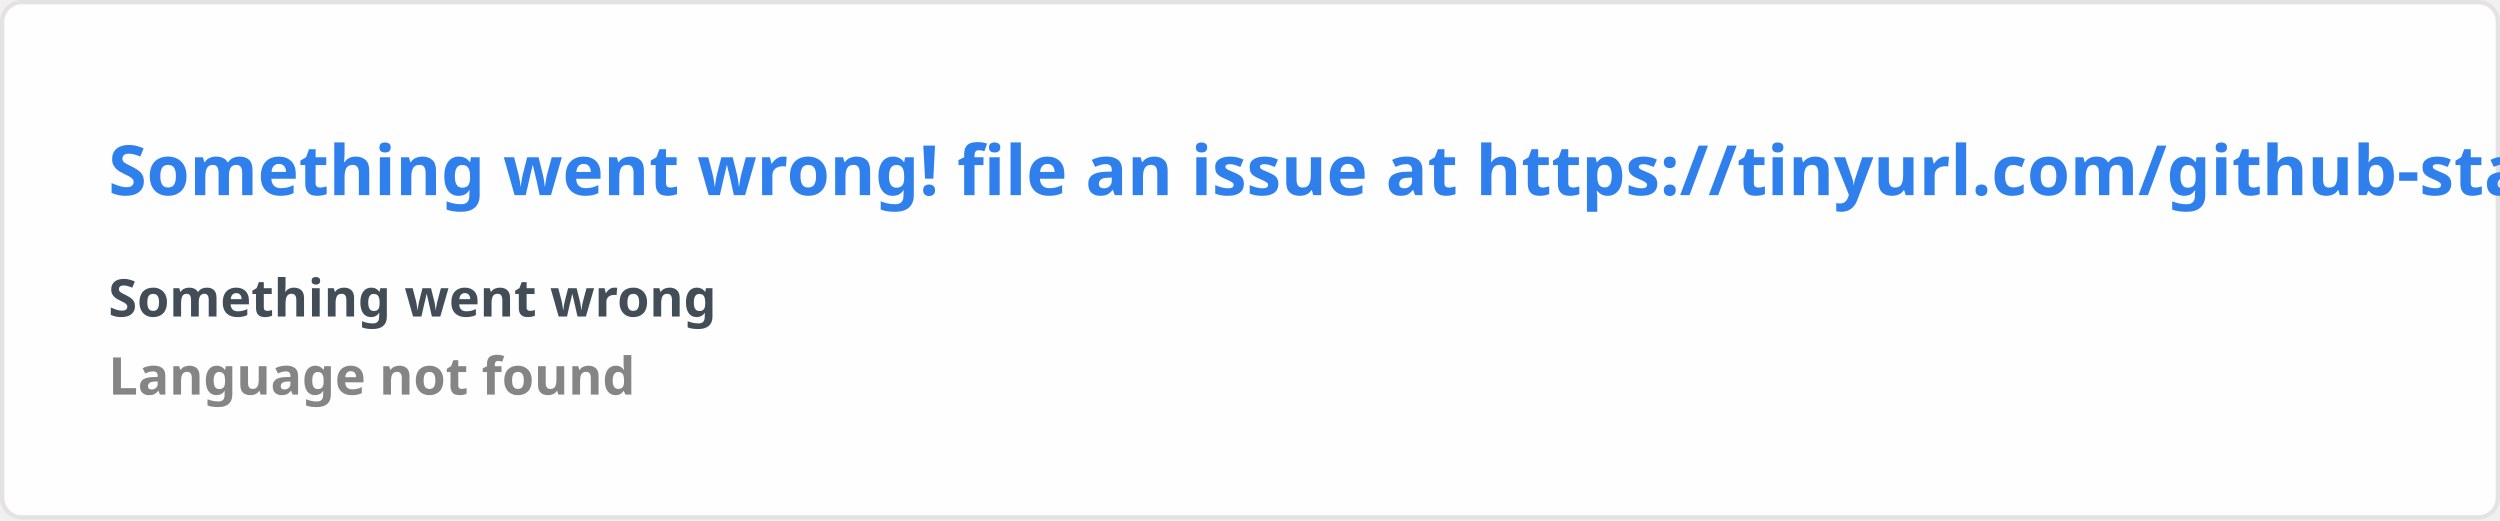
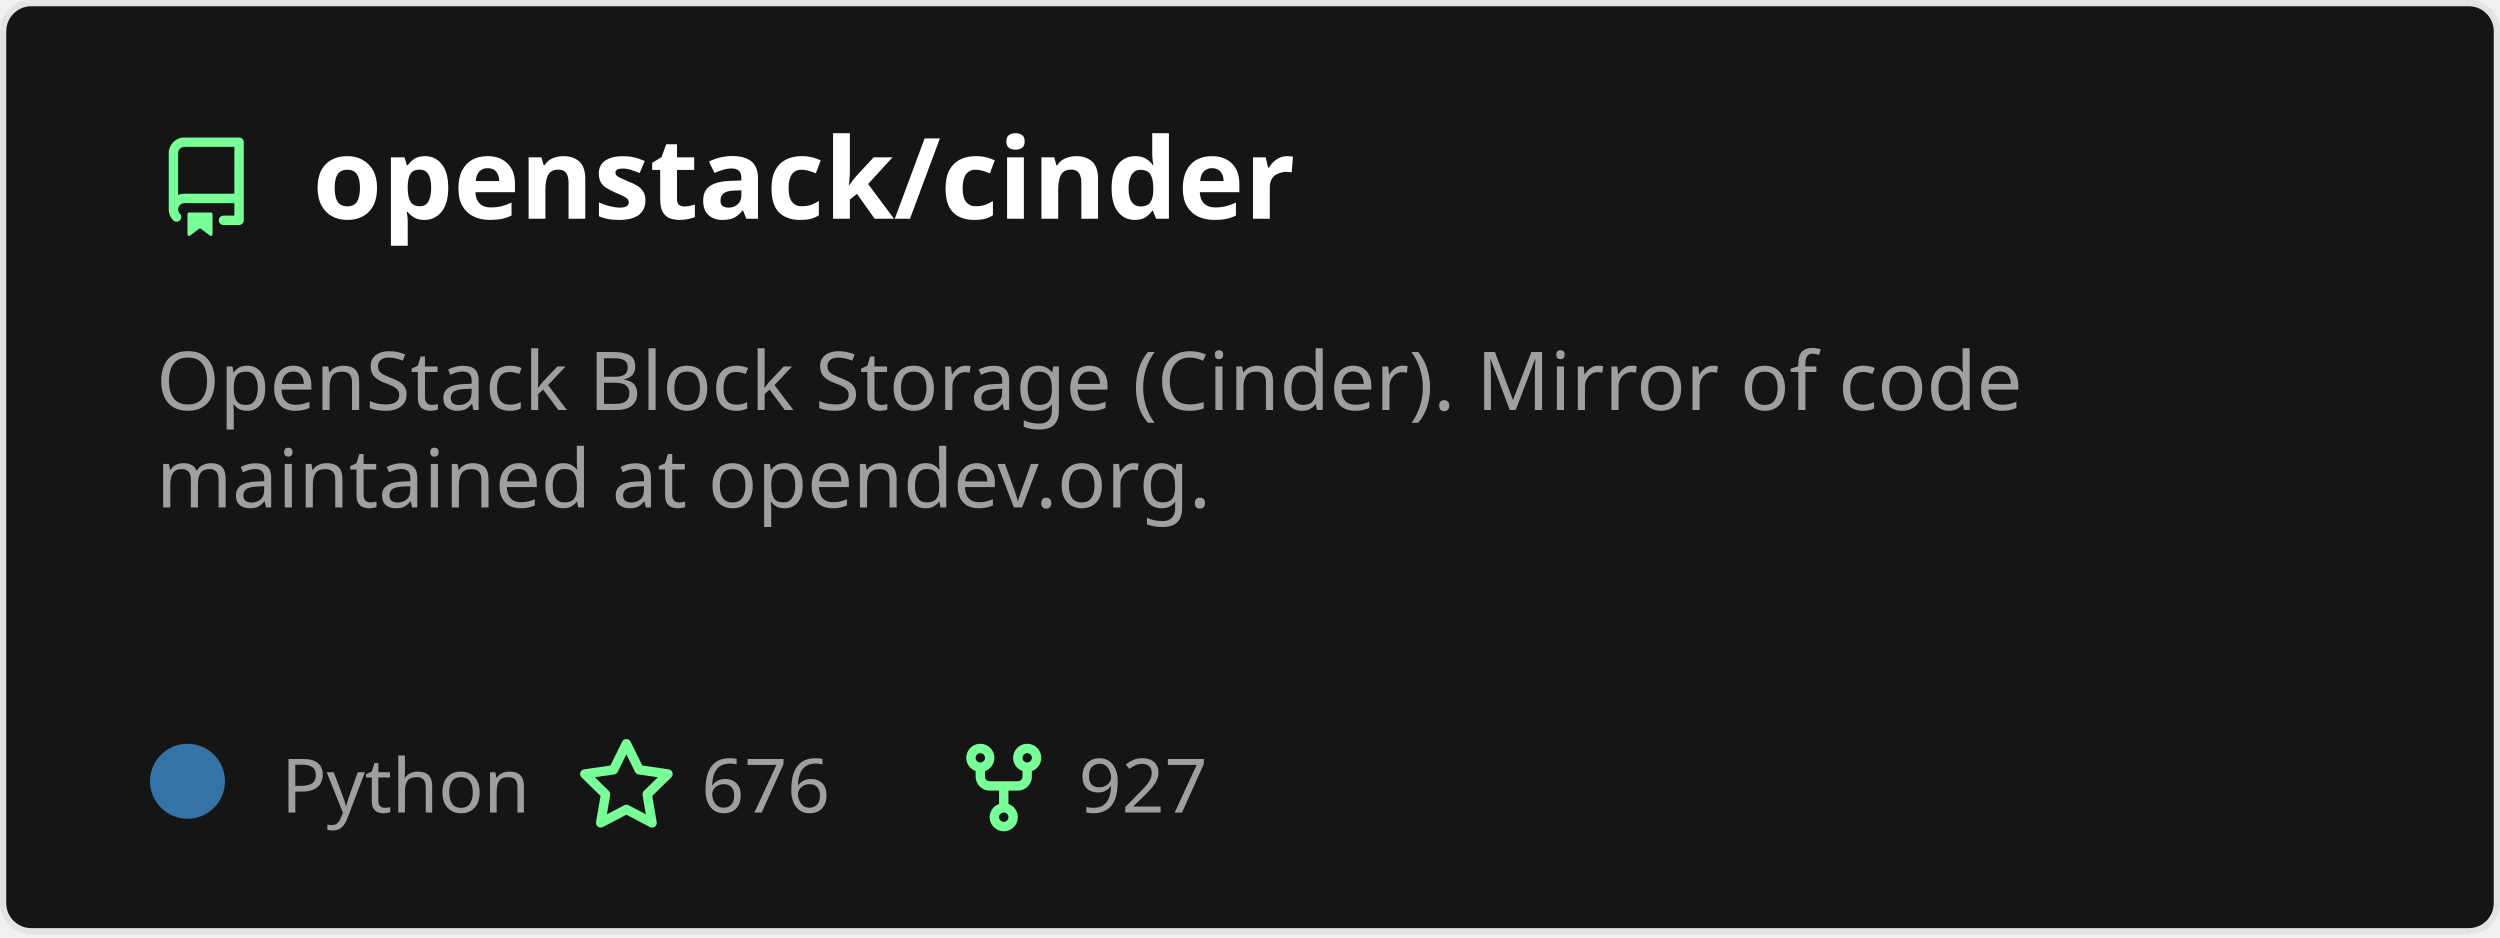
- <svg xmlns="http://www.w3.org/2000/svg" width="576.5" height="120" viewBox="0 0 576.5 120" fill="#fffefe">
+ <svg xmlns="http://www.w3.org/2000/svg" width="400" height="150" viewBox="0 0 400 150" fill="none" role="img" aria-labelledby="descId">
  <style>
-     .text { font: 600 16px 'Segoe UI', Ubuntu, Sans-Serif; fill: #2f80ed }
-     .small { font: 600 12px 'Segoe UI', Ubuntu, Sans-Serif; fill: #434d58 }
-     .gray { fill: #858585 }
-     </style>
-   <rect x="0.5" y="0.5" width="575.5" height="99%" rx="4.5" fill="#fffefe" stroke="#e4e2e2" />
-   <text x="25" y="45" class="text">Something went wrong! file an issue at https://tinyurl.com/github-stats</text>
-   <text data-testid="message" x="25" y="55" class="text small">
-     <tspan x="25" dy="18">Something went wrong</tspan>
-     <tspan x="25" dy="18" class="gray">Language not found</tspan>
-   </text>
+           .header {
+             font: 600 18px 'Segoe UI', Ubuntu, Sans-Serif;
+             fill: #fff;
+             animation: fadeInAnimation 0.8s ease-in-out forwards;
+           }
+           @supports(-moz-appearance: auto) {
+             /* Selector detects Firefox */
+             .header { font-size: 15.5px; }
+           }
+           
+     .description {
+       font: 400 13px 'Segoe UI', Ubuntu, Sans-Serif;fill: #9f9f9f;
+       
+     }
+     .gray { font: 400 12px 'Segoe UI', Ubuntu, Sans-Serif; fill: #9f9f9f }
+     .badge { font: 600 11px 'Segoe UI', Ubuntu, Sans-Serif; }
+     .badge rect { opacity: 0.2 }
+ 
+     .stat { font: 400 12px 'Segoe UI', Ubuntu, Sans-Serif; fill: #9f9f9f }
+     .stagger {
+       opacity: 0;
+       animation: fadeInAnimation 0.3s ease-in-out forwards;
+     }
+     .not_bold { font-weight: 400 }
+     .bold { font-weight: 700 }
+     .icon {
+       fill: #79ff97;
+       display: block;
+     }
+   
+ 
+           
+       /* Animations */
+       @keyframes scaleInAnimation {
+         from {
+           transform: translate(-5px, 5px) scale(0);
+         }
+         to {
+           transform: translate(-5px, 5px) scale(1);
+         }
+       }
+       @keyframes fadeInAnimation {
+         from {
+           opacity: 0;
+         }
+         to {
+           opacity: 1;
+         }
+       }
+     
+           * { animation-duration: 0s !important; animation-delay: 0s !important; }
+         </style>
+   <rect data-testid="card-bg" x="0.5" y="0.5" rx="4.5" height="99%" stroke="#e4e2e2" width="399" fill="#151515" stroke-opacity="1" />
+   <g data-testid="card-title" transform="translate(25, 35)">
+     <g transform="translate(0, 0)">
+       <svg class="icon" x="0" y="-13" viewBox="0 0 16 16" version="1.1" width="16" height="16">
+         <path fill-rule="evenodd" d="M2 2.5A2.5 2.5 0 014.5 0h8.75a.75.75 0 01.75.75v12.5a.75.75 0 01-.75.75h-2.5a.75.75 0 110-1.5h1.75v-2h-8a1 1 0 00-.714 1.7.75.75 0 01-1.072 1.05A2.495 2.495 0 012 11.5v-9zm10.5-1V9h-8c-.356 0-.694.074-1 .208V2.5a1 1 0 011-1h8zM5 12.25v3.25a.25.25 0 00.4.2l1.45-1.087a.25.25 0 01.3 0L8.6 15.7a.25.25 0 00.4-.2v-3.25a.25.25 0 00-.25-.25h-3.5a.25.25 0 00-.25.25z" />
+       </svg>
+     </g>
+     <g transform="translate(25, 0)">
+       <text x="0" y="0" class="header" data-testid="header">openstack/cinder</text>
+     </g>
+   </g>
+   <g data-testid="main-card-body" transform="translate(0, 55)">
+     <text class="description" x="25" y="-5">
+       <tspan dy="1.2em" x="25">OpenStack Block Storage (Cinder). Mirror of code</tspan>
+       <tspan dy="1.2em" x="25">maintained at opendev.org.</tspan>
+     </text>
+     <g transform="translate(30, 75)">
+       <g transform="translate(0, 0)">
+         <g data-testid="primary-lang">
+           <circle data-testid="lang-color" cx="0" cy="-5" r="6" fill="#3572A5" />
+           <text data-testid="lang-name" class="gray" x="15">Python</text>
+         </g>
+       </g>
+       <g transform="translate(62.22, 0)">
+         <g transform="translate(0, 0)">
+           <svg class="icon" y="-12" viewBox="0 0 16 16" version="1.1" width="16" height="16">
+             <path fill-rule="evenodd" d="M8 .25a.75.75 0 01.673.418l1.882 3.815 4.21.612a.75.75 0 01.416 1.279l-3.046 2.97.719 4.192a.75.75 0 01-1.088.791L8 12.347l-3.766 1.98a.75.75 0 01-1.088-.79l.72-4.194L.818 6.374a.75.75 0 01.416-1.28l4.21-.611L7.327.668A.75.75 0 018 .25zm0 2.445L6.615 5.5a.75.75 0 01-.564.41l-3.097.45 2.24 2.184a.75.75 0 01.216.664l-.528 3.084 2.769-1.456a.75.75 0 01.698 0l2.77 1.456-.53-3.084a.75.75 0 01.216-.664l2.24-2.183-3.096-.45a.75.75 0 01-.564-.41L8 2.694v.001z" />
+           </svg>
+         </g>
+         <g transform="translate(20, 0)">
+           <text data-testid="stargazers" class="gray">676</text>
+         </g>
+       </g>
+       <g transform="translate(122.6, 0)">
+         <g transform="translate(0, 0)">
+           <svg class="icon" y="-12" viewBox="0 0 16 16" version="1.1" width="16" height="16">
+             <path fill-rule="evenodd" d="M5 3.25a.75.75 0 11-1.5 0 .75.75 0 011.5 0zm0 2.122a2.25 2.25 0 10-1.5 0v.878A2.25 2.25 0 005.75 8.5h1.5v2.128a2.251 2.251 0 101.5 0V8.5h1.5a2.25 2.25 0 002.25-2.25v-.878a2.25 2.25 0 10-1.5 0v.878a.75.75 0 01-.75.75h-4.5A.75.75 0 015 6.25v-.878zm3.75 7.378a.75.75 0 11-1.5 0 .75.75 0 011.5 0zm3-8.75a.75.75 0 100-1.5.75.75 0 000 1.5z" />
+           </svg>
+         </g>
+         <g transform="translate(20, 0)">
+           <text data-testid="forkcount" class="gray">927</text>
+         </g>
+       </g>
+     </g>
+     <svg x="0" y="0">
+       <g transform="translate(-3, 98)">
+       
+     </g>
+     </svg>
+   </g>
</svg>
